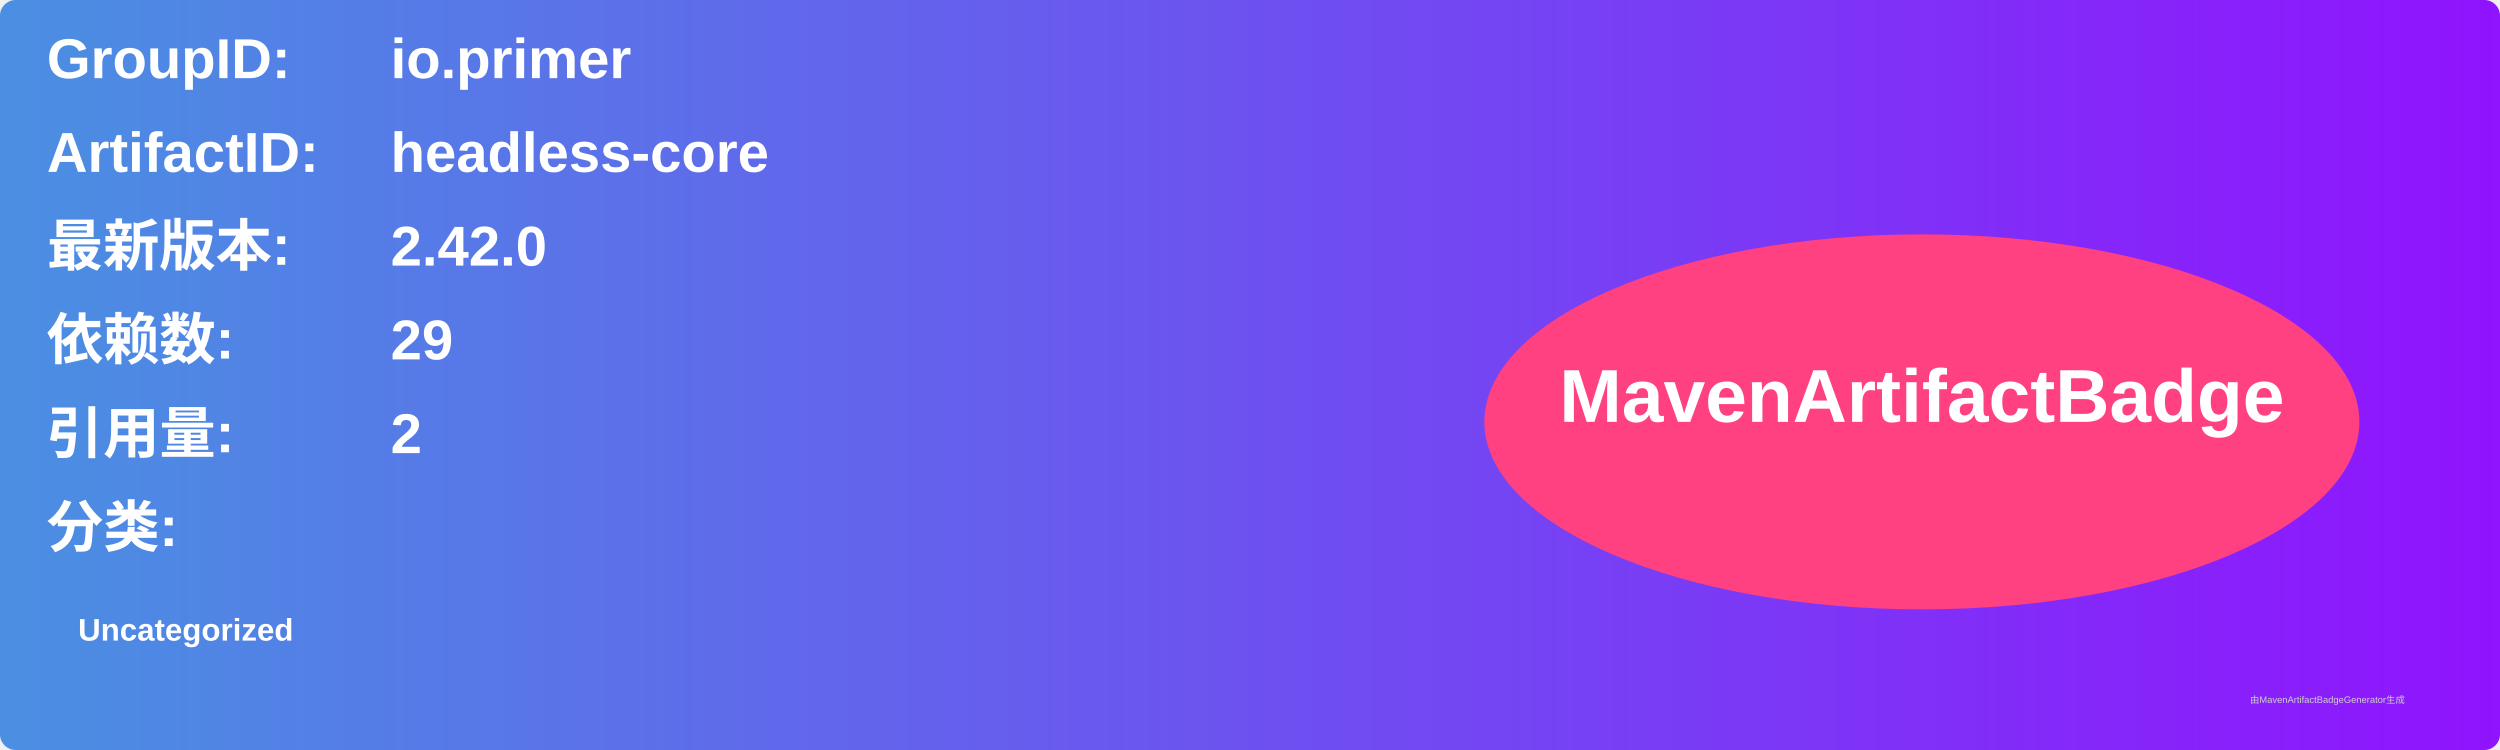
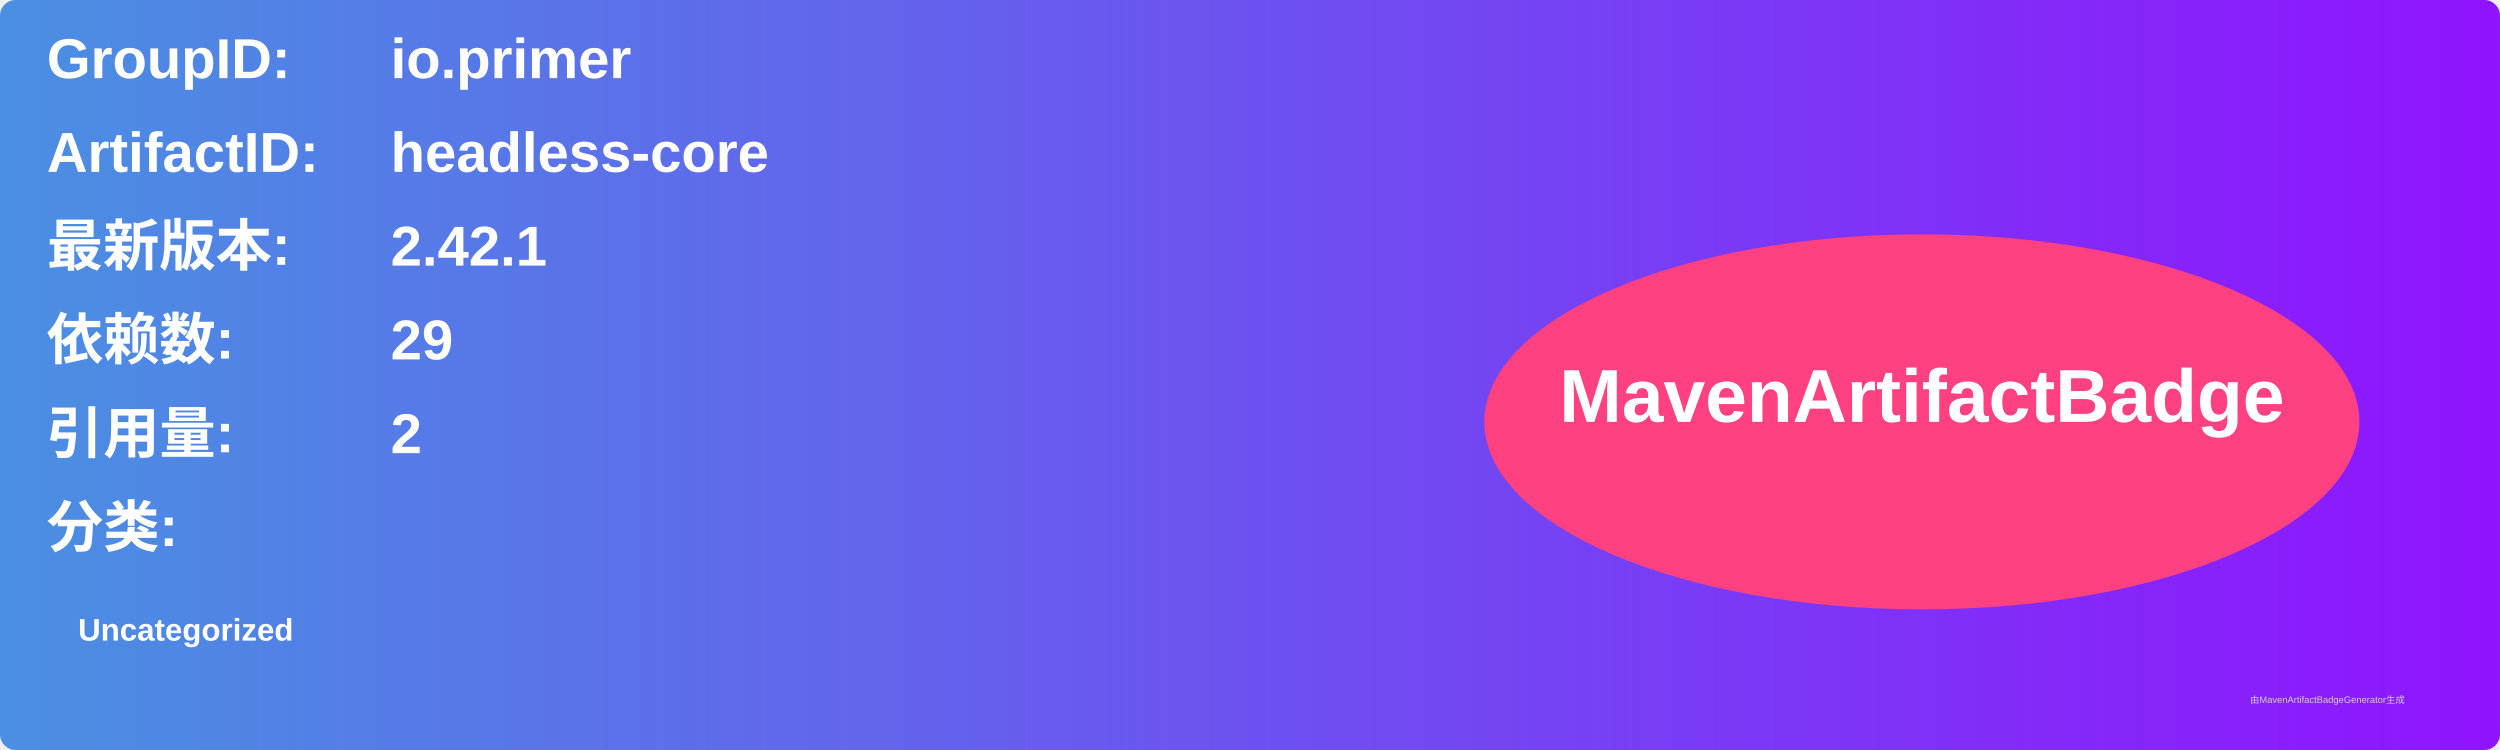
<svg xmlns="http://www.w3.org/2000/svg" width="800" height="240" viewBox="0 0 800 240">
  <linearGradient id="grad" x1="0%" y1="0%" x2="100%" y2="0%">
    <stop offset="0%" stop-color="#4a90e2" />
    <stop offset="100%" stop-color="#9013fe" />
  </linearGradient>
  <rect width="100%" height="100%" rx="5" ry="5" fill="url(#grad)" />
  <g transform="translate(15, 15)">
    <text x="0" y="10" font-family="Arial" font-size="18" fill="white" font-weight="bold" width="260">GroupID:</text>
    <text x="110" y="10" font-family="Arial" font-size="18" fill="white" font-weight="bold" width="460">io.primer</text>
    <text x="0" y="40" font-family="Arial" font-size="18" fill="white" font-weight="bold" width="260">ArtifactID:</text>
    <text x="110" y="40" font-family="Arial" font-size="18" fill="white" font-weight="bold" width="460">headless-core</text>
    <text x="0" y="70" font-family="Arial" font-size="18" fill="white" font-weight="bold">最新版本:</text>
    <text x="110" y="70" font-family="Arial" font-size="18" fill="white" font-weight="bold">
-       <tspan font-weight="bold">2.42.0</tspan>
+       <tspan font-weight="bold">2.42.1</tspan>
    </text>
    <text x="0" y="100" font-family="Arial" font-size="18" fill="white" font-weight="bold">依赖数: </text>
    <text x="110" y="100" font-family="Arial" font-size="18" fill="white">
      <tspan font-weight="bold">29</tspan>
    </text>
    <text x="0" y="130" font-family="Arial" font-size="18" fill="white" font-weight="bold">引用量: </text>
    <text x="110" y="130" font-family="Arial" font-size="18" fill="white">
      <tspan font-weight="bold">2</tspan>
    </text>
    <text x="0" y="160" font-family="Arial" font-size="18" fill="white" font-weight="bold">分类:</text>
    <text x="10" y="190" font-family="Arial" font-size="10" fill="white">
      <tspan font-weight="bold">Uncategorized</tspan>
    </text>
    <ellipse cx="600" cy="120" rx="140" ry="60" fill="#ff4081" />
    <text x="600" y="120" text-anchor="middle" font-family="Arial" font-size="24" fill="white" font-weight="bold">MavenArtifactBadge</text>
  </g>
  <text x="720" y="225" font-family="Arial" font-size="3" fill="#d0d0d0">由MavenArtifactBadgeGenerator生成</text>
</svg>
